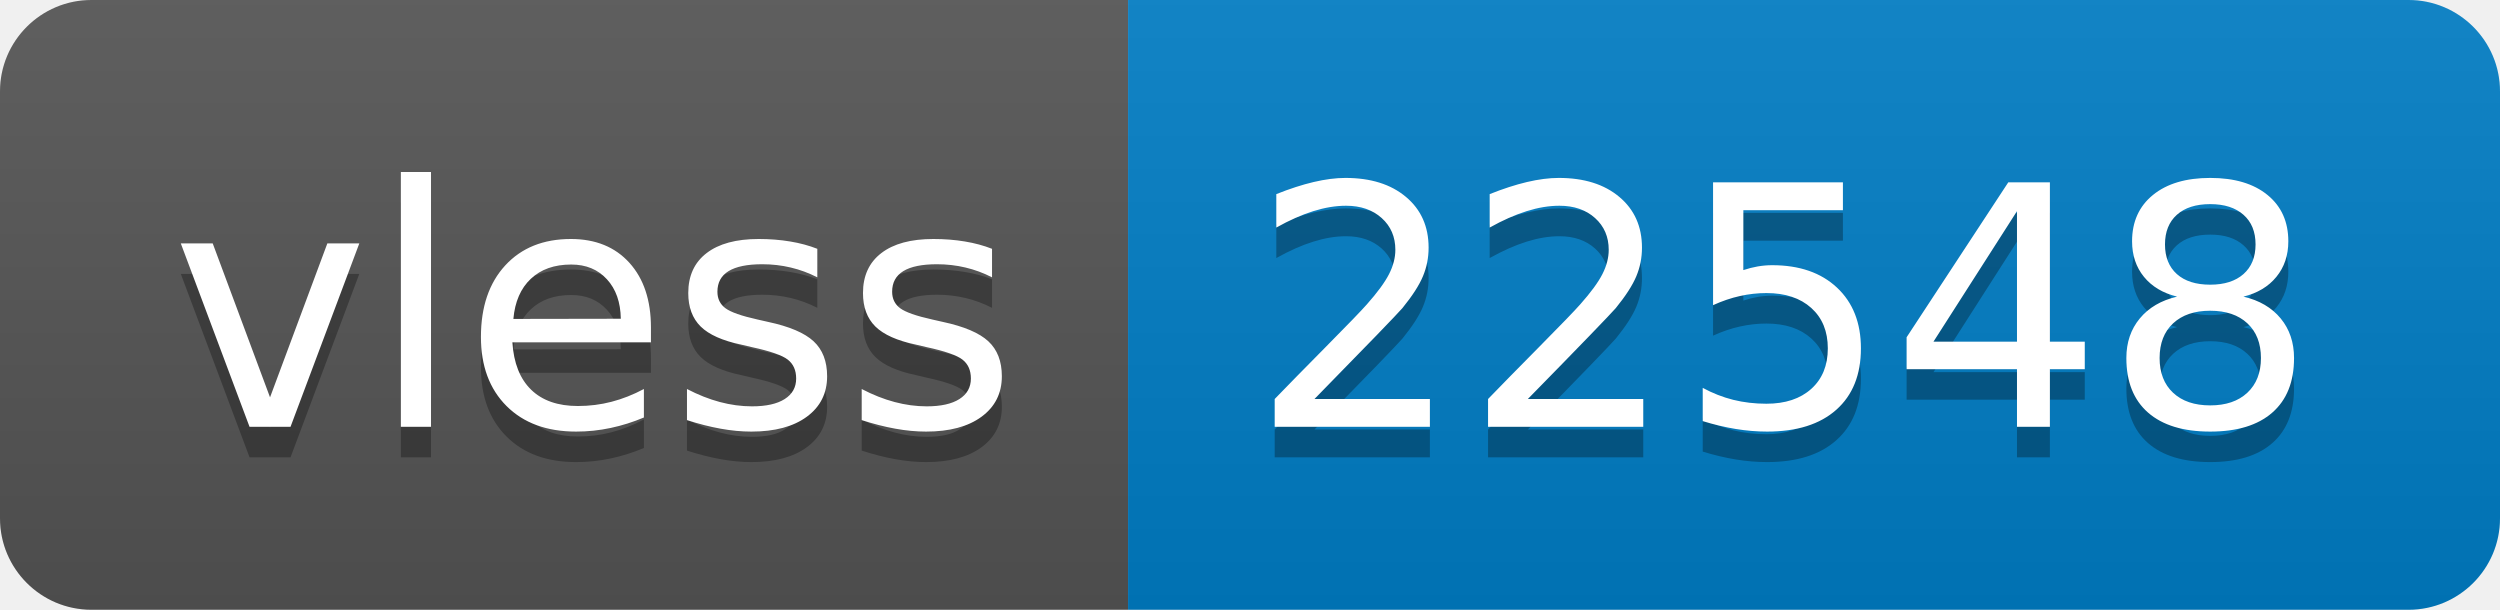
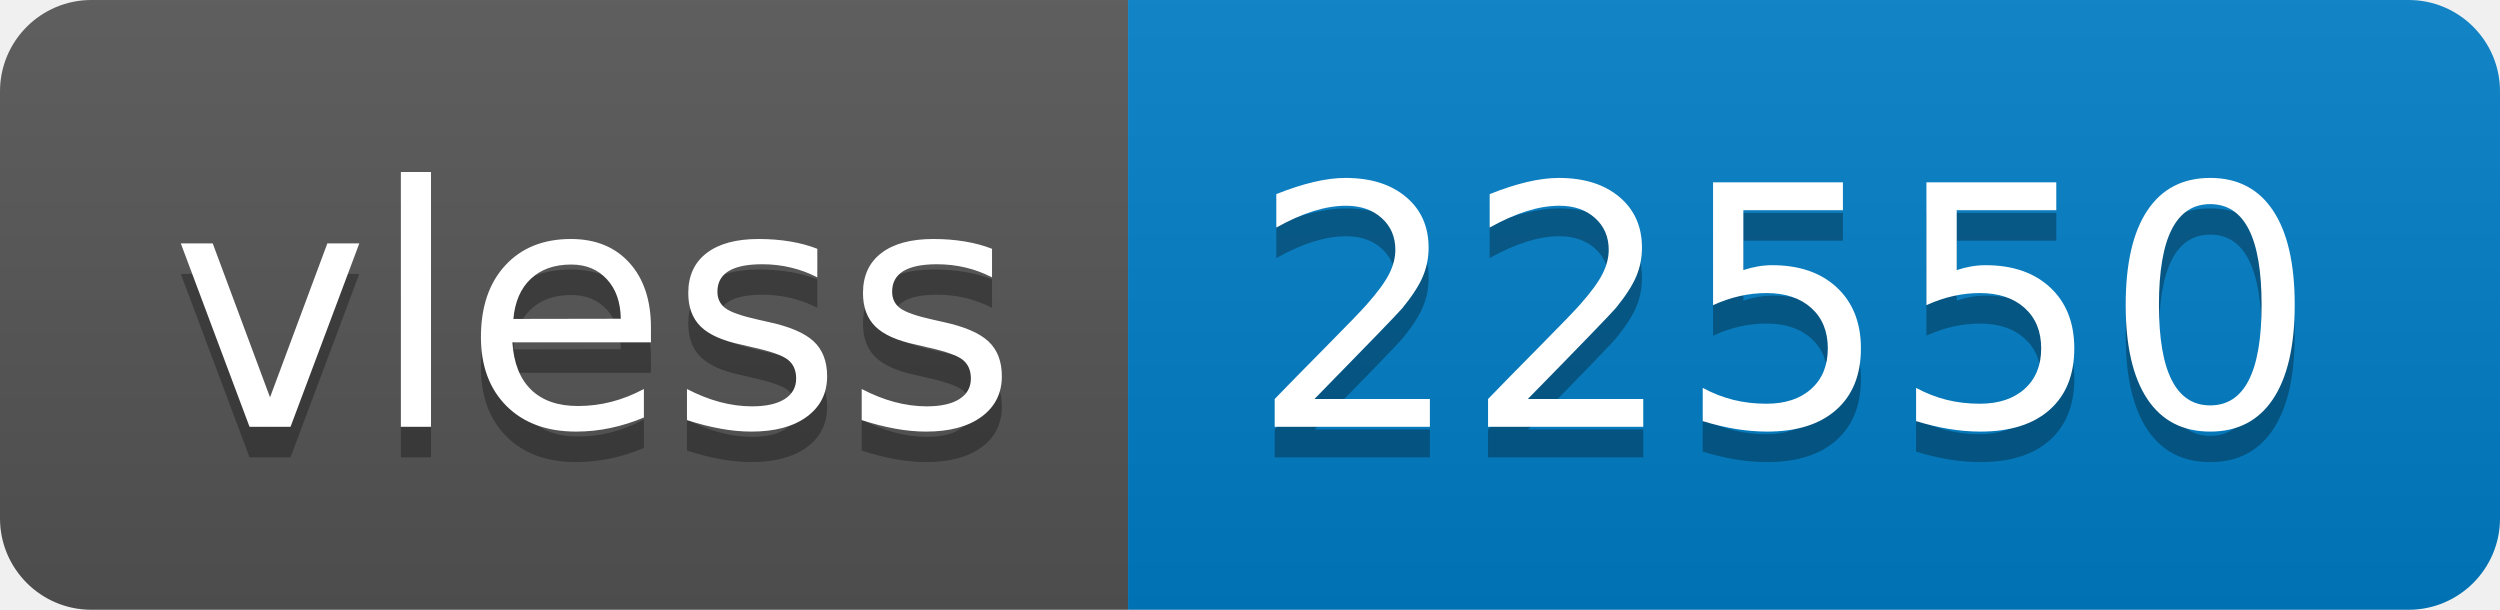
- <svg xmlns="http://www.w3.org/2000/svg" width="82" height="20" role="img" aria-label="vless: 22548">
+ <svg xmlns="http://www.w3.org/2000/svg" width="82" height="20" role="img" aria-label="vless: 22550">
  <linearGradient id="s" x2="0" y2="100%">
    <stop offset="0" stop-color="#bbb" stop-opacity=".1" />
    <stop offset="1" stop-opacity=".1" />
  </linearGradient>
  <clipPath id="r">
    <rect width="82" height="20" rx="3" fill="#fff" />
  </clipPath>
  <g clip-path="url(#r)">
    <rect width="37" height="20" fill="#555" />
    <rect x="37" width="45" height="20" fill="#007ec6" />
    <rect width="82" height="20" fill="url(#s)" />
  </g>
  <g fill="#fff" text-anchor="middle" font-family="Verdana,Geneva,DejaVu Sans,sans-serif" text-rendering="geometricPrecision" font-size="110">
    <text aria-hidden="true" x="195" y="150" fill="#010101" fill-opacity=".3" transform="scale(.1)" textLength="270">vless</text>
    <text x="195" y="140" transform="scale(.1)" fill="#fff" textLength="270">vless</text>
-     <text aria-hidden="true" x="585" y="150" fill="#010101" fill-opacity=".3" transform="scale(.1)" textLength="350">22548</text>
-     <text x="585" y="140" transform="scale(.1)" fill="#fff" textLength="350">22548</text>
+     <text aria-hidden="true" x="585" y="150" fill="#010101" fill-opacity=".3" transform="scale(.1)" textLength="350">22550</text>
+     <text x="585" y="140" transform="scale(.1)" fill="#fff" textLength="350">22550</text>
  </g>
</svg>
